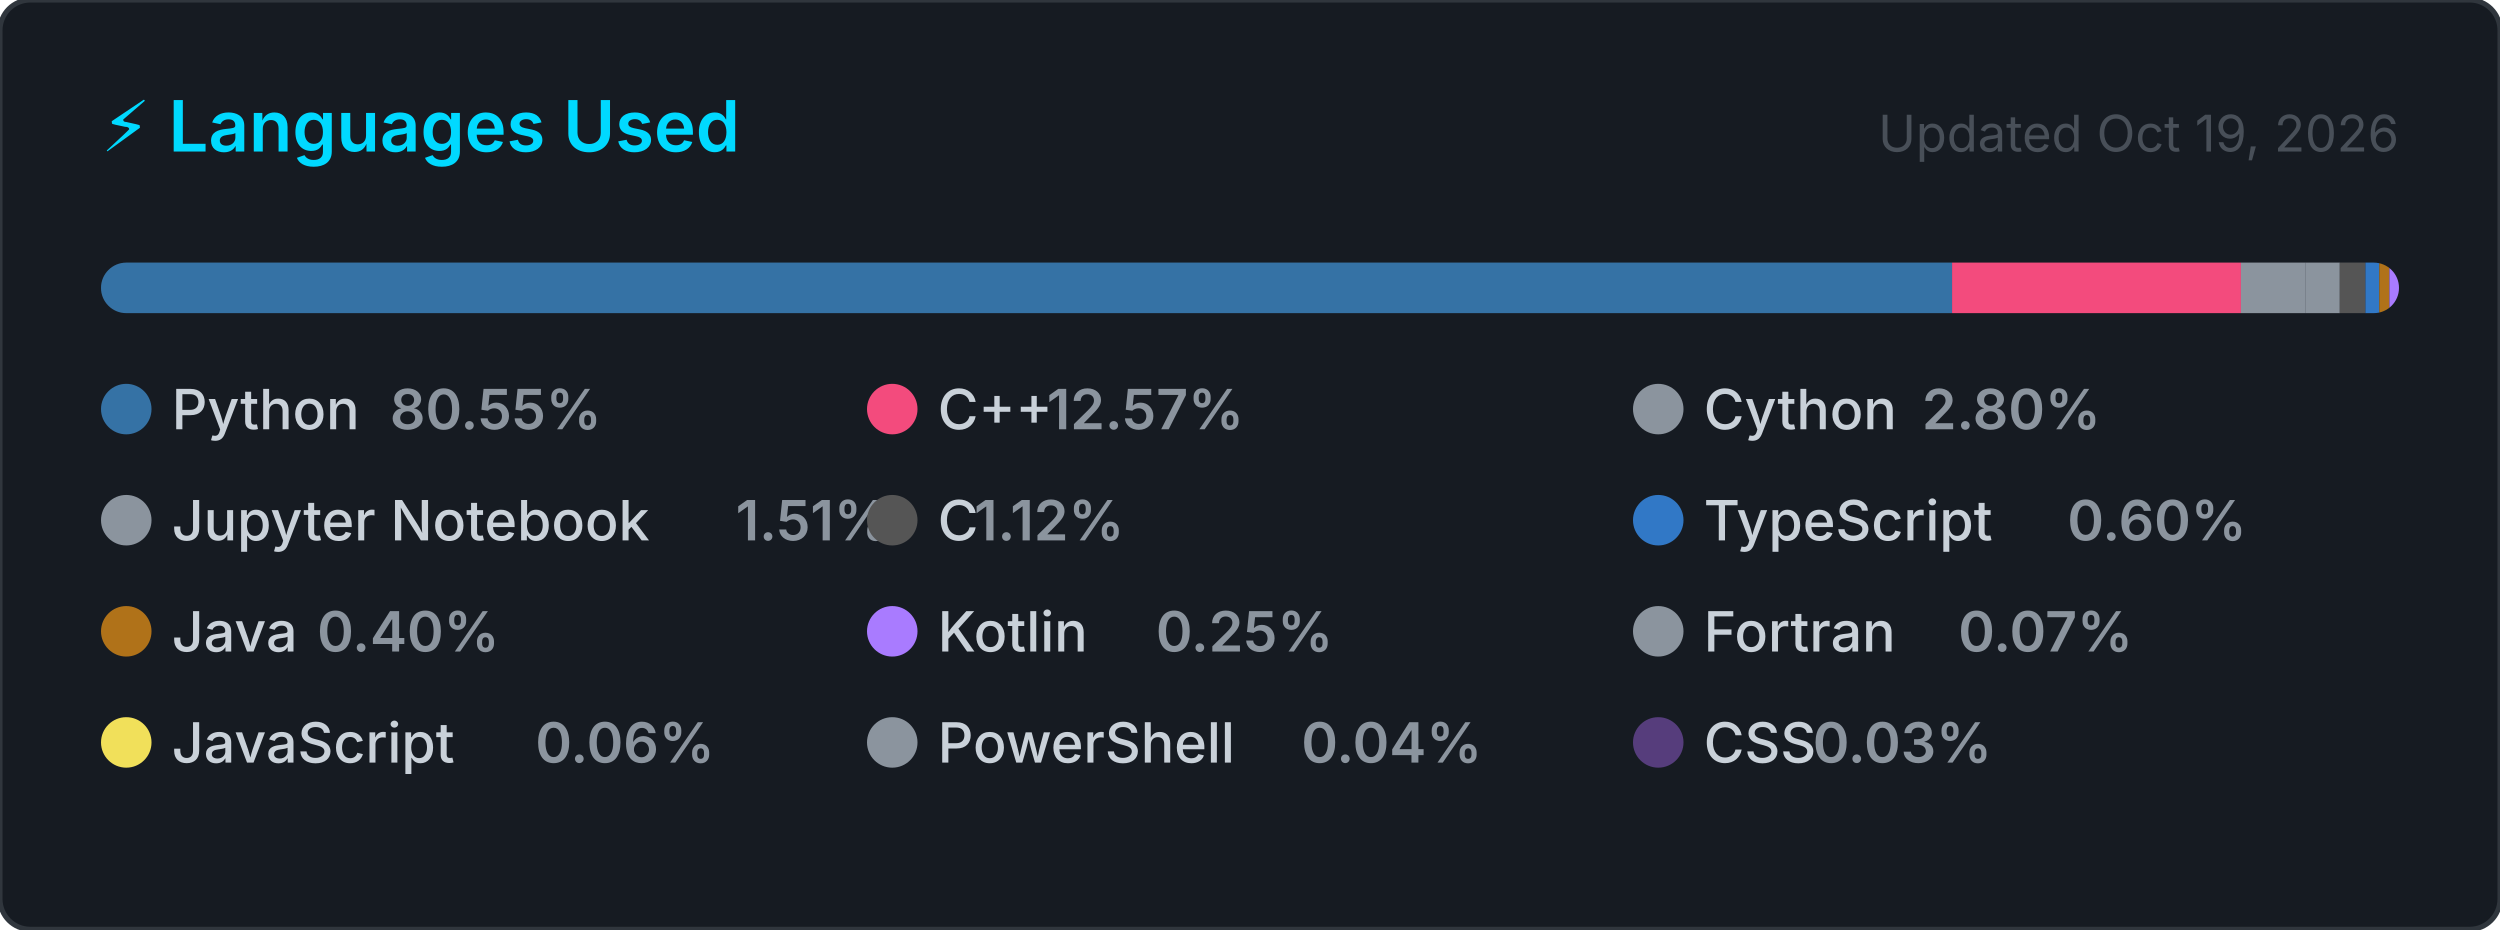
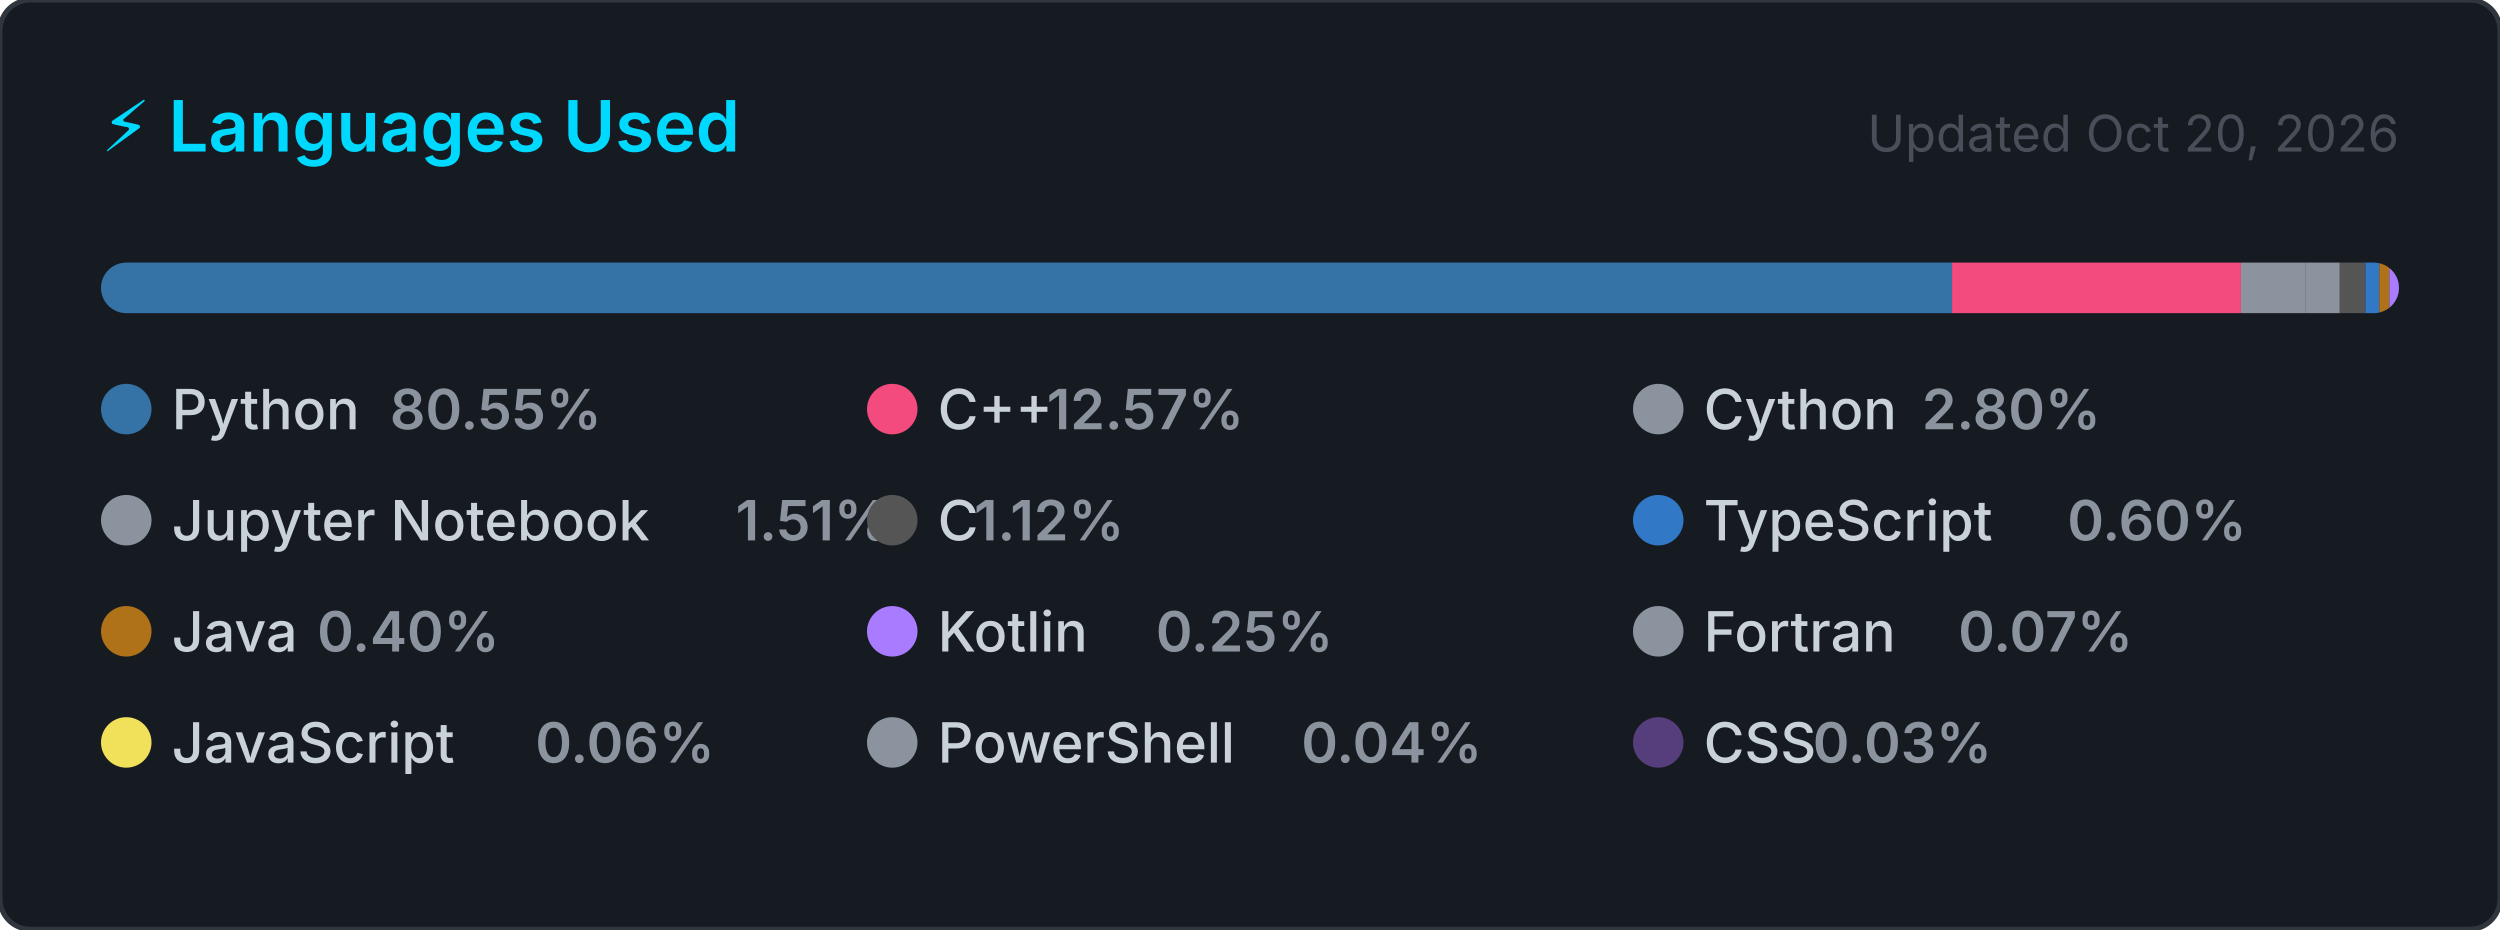
<svg xmlns="http://www.w3.org/2000/svg" width="495" height="184" viewBox="0 0 495 184" role="img" aria-label="Top programming languages for Claudia-Rocha-H">
  <style>
    .card      { fill: #161b22; stroke: #30363d; stroke-width: 1; }
    .title     { font: 600 14px -apple-system, BlinkMacSystemFont, 'Segoe UI', sans-serif; fill: #00D9FF; }
    .updated   { font: 400 10px -apple-system, BlinkMacSystemFont, 'Segoe UI', sans-serif; fill: #484f58; }
    .lang-name { font: 500 11px -apple-system, BlinkMacSystemFont, 'Segoe UI', sans-serif; fill: #c9d1d9; }
    .lang-pct  { font: 600 11px -apple-system, BlinkMacSystemFont, 'Segoe UI', sans-serif; fill: #8b949e; }
  </style>
  <defs>
    <clipPath id="bar-clip">
      <rect x="20" y="52" width="455" height="10" rx="5" />
    </clipPath>
  </defs>
  <rect width="495" height="184" rx="6" ry="6" class="card" />
  <text x="20" y="30" class="title">⚡ Languages Used</text>
-   <text x="475" y="30" class="updated" text-anchor="end">Updated Oct 19, 2026</text>
+   <text x="475" y="30" class="updated" text-anchor="end">Updated Oct 20, 2026</text>
  <rect x="20" y="52" width="455" height="10" rx="5" fill="#21262d" />
  <g clip-path="url(#bar-clip)">
    <rect x="20.00" y="52" width="366.51" height="10" fill="#3572A5" />
    <rect x="386.51" y="52" width="57.20" height="10" fill="#f34b7d" />
    <rect x="443.71" y="52" width="12.72" height="10" fill="#8b949e" />
    <rect x="456.43" y="52" width="6.85" height="10" fill="#8b949e" />
    <rect x="463.28" y="52" width="5.08" height="10" fill="#555555" />
    <rect x="468.36" y="52" width="2.74" height="10" fill="#3178c6" />
    <rect x="471.10" y="52" width="2.00" height="10" fill="#b07219" />
    <rect x="473.10" y="52" width="2.00" height="10" fill="#A97BFF" />
    <rect x="475.10" y="52" width="2.00" height="10" fill="#8b949e" />
    <rect x="477.10" y="52" width="2.00" height="10" fill="#f1e05a" />
    <rect x="479.10" y="52" width="2.00" height="10" fill="#8b949e" />
    <rect x="481.10" y="52" width="2.00" height="10" fill="#563d7c" />
  </g>
  <g transform="translate(20, 76)">
    <circle cx="5" cy="5" r="5" fill="#3572A5" />
    <text x="14" y="9" class="lang-name">Python</text>
    <text x="14" y="9" class="lang-pct" dx="43.2">80.55%</text>
  </g>
  <g transform="translate(171.6667, 76)">
    <circle cx="5" cy="5" r="5" fill="#f34b7d" />
    <text x="14" y="9" class="lang-name">C++</text>
    <text x="14" y="9" class="lang-pct" dx="21.6">12.57%</text>
  </g>
  <g transform="translate(323.3333, 76)">
    <circle cx="5" cy="5" r="5" fill="#8b949e" />
    <text x="14" y="9" class="lang-name">Cython</text>
    <text x="14" y="9" class="lang-pct" dx="43.2">2.80%</text>
  </g>
  <g transform="translate(20, 98)">
    <circle cx="5" cy="5" r="5" fill="#8b949e" />
    <text x="14" y="9" class="lang-name">Jupyter Notebook</text>
    <text x="14" y="9" class="lang-pct" dx="111.667">1.51%</text>
  </g>
  <g transform="translate(171.6667, 98)">
    <circle cx="5" cy="5" r="5" fill="#555555" />
    <text x="14" y="9" class="lang-name">C</text>
    <text x="14" y="9" class="lang-pct" dx="7.2">1.12%</text>
  </g>
  <g transform="translate(323.3333, 98)">
    <circle cx="5" cy="5" r="5" fill="#3178c6" />
    <text x="14" y="9" class="lang-name">TypeScript</text>
    <text x="14" y="9" class="lang-pct" dx="72">0.60%</text>
  </g>
  <g transform="translate(20, 120)">
    <circle cx="5" cy="5" r="5" fill="#b07219" />
    <text x="14" y="9" class="lang-name">Java</text>
    <text x="14" y="9" class="lang-pct" dx="28.8">0.40%</text>
  </g>
  <g transform="translate(171.6667, 120)">
    <circle cx="5" cy="5" r="5" fill="#A97BFF" />
    <text x="14" y="9" class="lang-name">Kotlin</text>
    <text x="14" y="9" class="lang-pct" dx="43.2">0.25%</text>
  </g>
  <g transform="translate(323.3333, 120)">
    <circle cx="5" cy="5" r="5" fill="#8b949e" />
    <text x="14" y="9" class="lang-name">Fortran</text>
    <text x="14" y="9" class="lang-pct" dx="50.4">0.07%</text>
  </g>
  <g transform="translate(20, 142)">
    <circle cx="5" cy="5" r="5" fill="#f1e05a" />
    <text x="14" y="9" class="lang-name">JavaScript</text>
    <text x="14" y="9" class="lang-pct" dx="72">0.06%</text>
  </g>
  <g transform="translate(171.6667, 142)">
    <circle cx="5" cy="5" r="5" fill="#8b949e" />
    <text x="14" y="9" class="lang-name">PowerShell</text>
    <text x="14" y="9" class="lang-pct" dx="72">0.04%</text>
  </g>
  <g transform="translate(323.3333, 142)">
    <circle cx="5" cy="5" r="5" fill="#563d7c" />
    <text x="14" y="9" class="lang-name">CSS</text>
    <text x="14" y="9" class="lang-pct" dx="21.6">0.03%</text>
  </g>
</svg>
